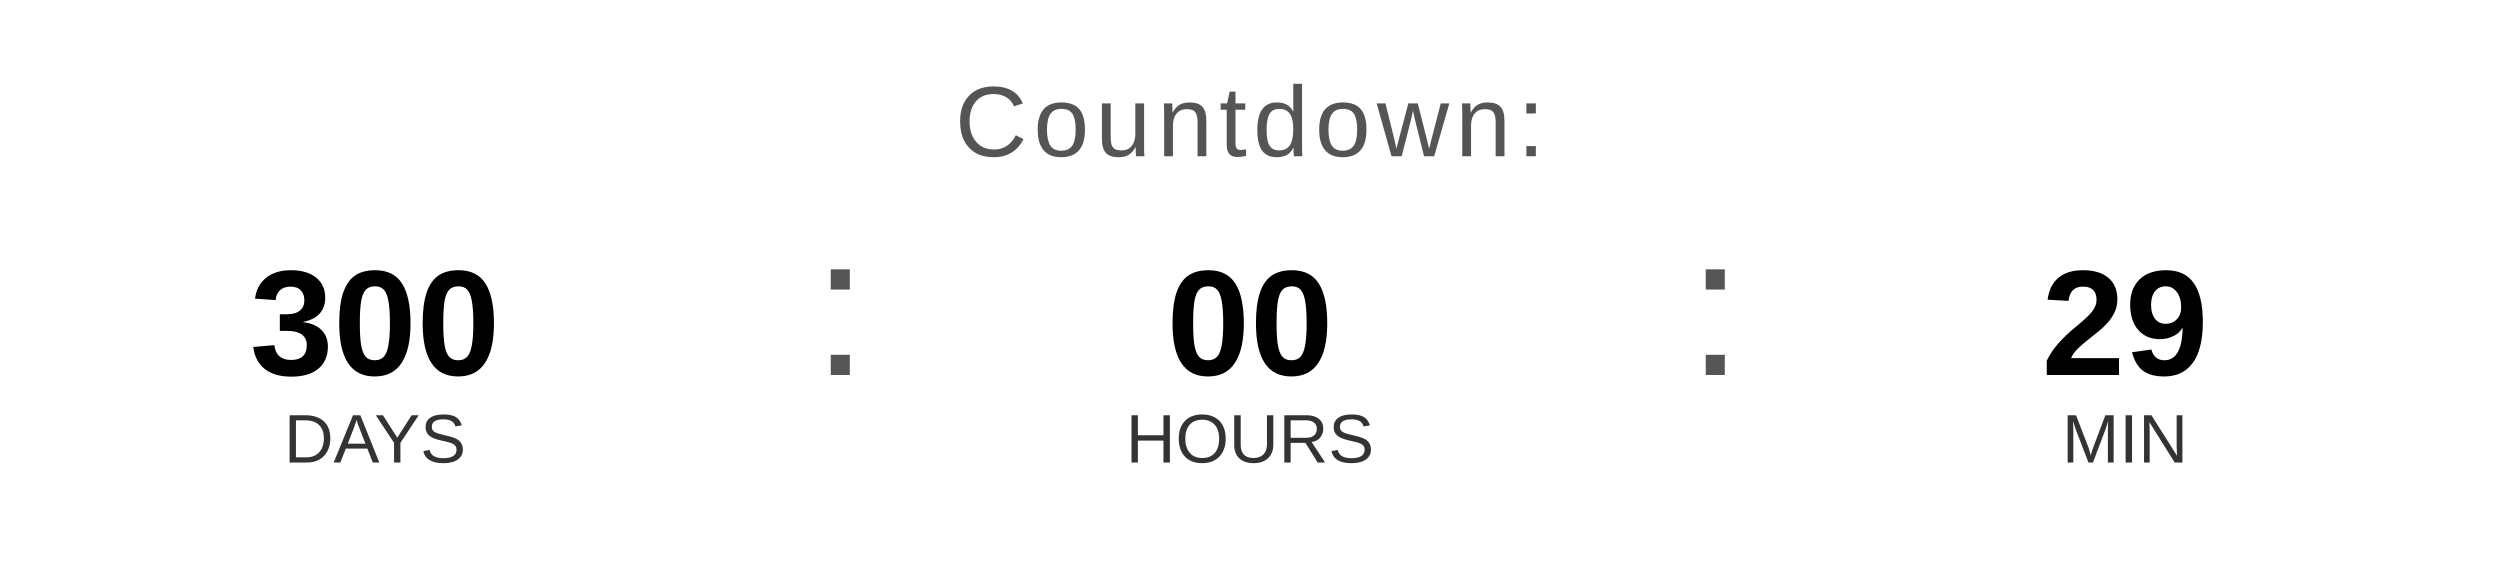
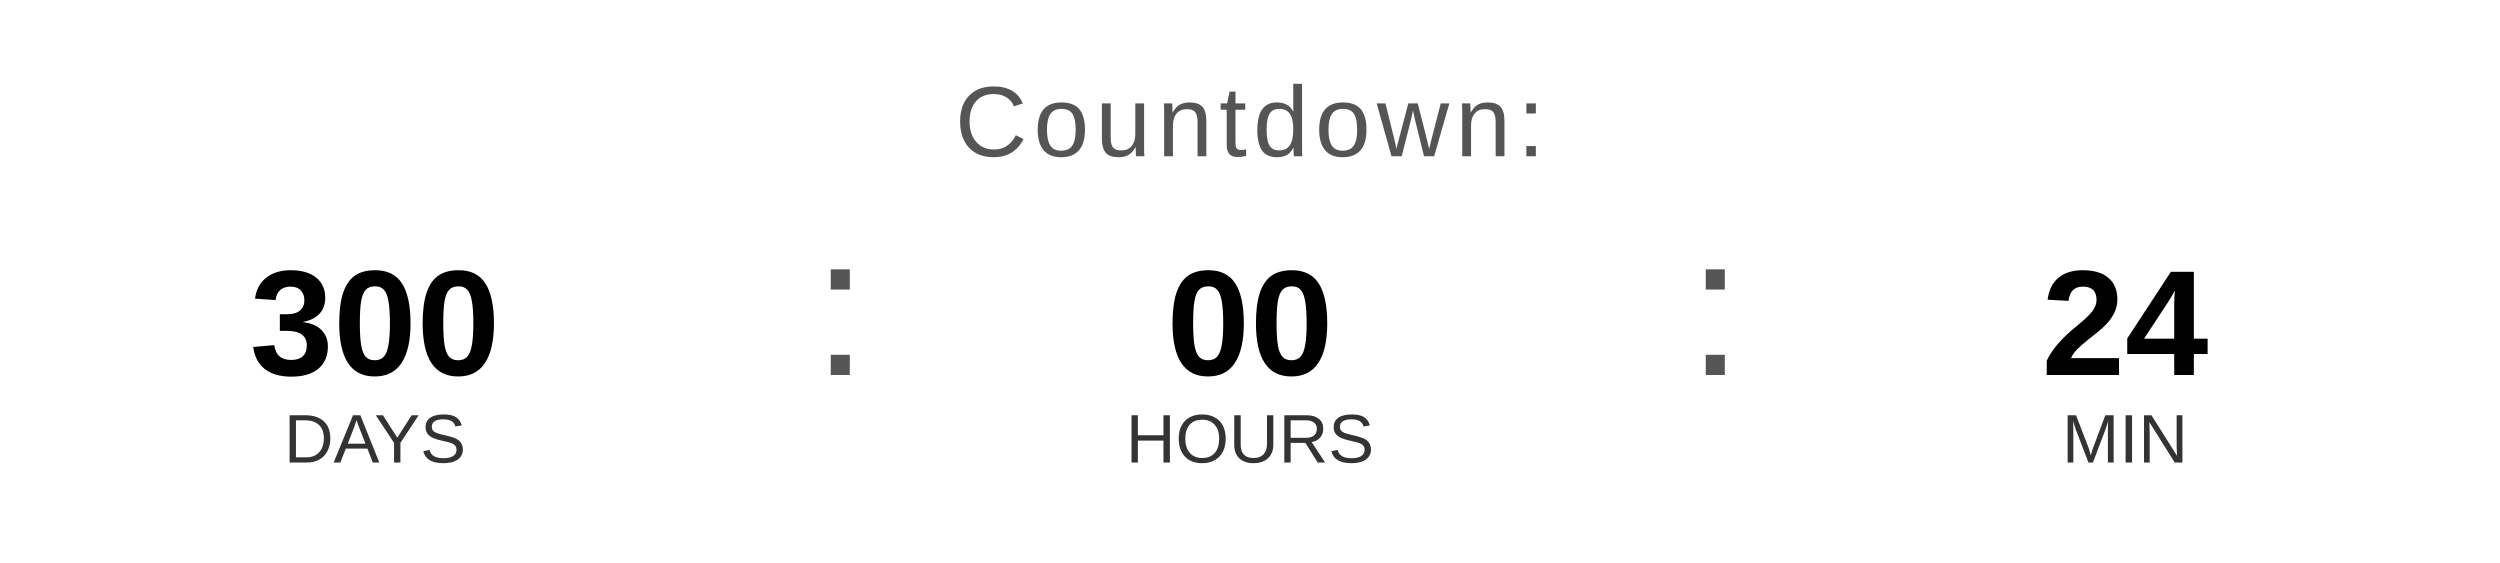
<svg xmlns="http://www.w3.org/2000/svg" width="400" height="90" viewBox="0 0 400 90">
  <text x="200" y="25" font-family="Arial, Helvetica, sans-serif" font-size="16" fill="#555555" text-anchor="middle" letter-spacing="1">
    Countdown:
  </text>
  <text x="60" y="60" font-family="Arial, Helvetica, sans-serif" font-size="24" font-weight="bold" fill="#000000" text-anchor="middle">300</text>
  <text x="60" y="74" font-family="Arial, Helvetica, sans-serif" font-size="11" fill="#333333" text-anchor="middle">DAYS</text>
  <text x="130" y="60" font-family="Arial, sans-serif" font-size="32" fill="#555555">:</text>
  <text x="200" y="60" font-family="Arial, Helvetica, sans-serif" font-size="24" font-weight="bold" fill="#000000" text-anchor="middle">00</text>
  <text x="200" y="74" font-family="Arial, Helvetica, sans-serif" font-size="11" fill="#333333" text-anchor="middle">HOURS</text>
  <text x="270" y="60" font-family="Arial, sans-serif" font-size="32" fill="#555555">:</text>
-   <text x="340" y="60" font-family="Arial, Helvetica, sans-serif" font-size="24" font-weight="bold" fill="#000000" text-anchor="middle">29</text>
+   <text x="340" y="60" font-family="Arial, Helvetica, sans-serif" font-size="24" font-weight="bold" fill="#000000" text-anchor="middle">24</text>
  <text x="340" y="74" font-family="Arial, Helvetica, sans-serif" font-size="11" fill="#333333" text-anchor="middle">MIN</text>
</svg>
